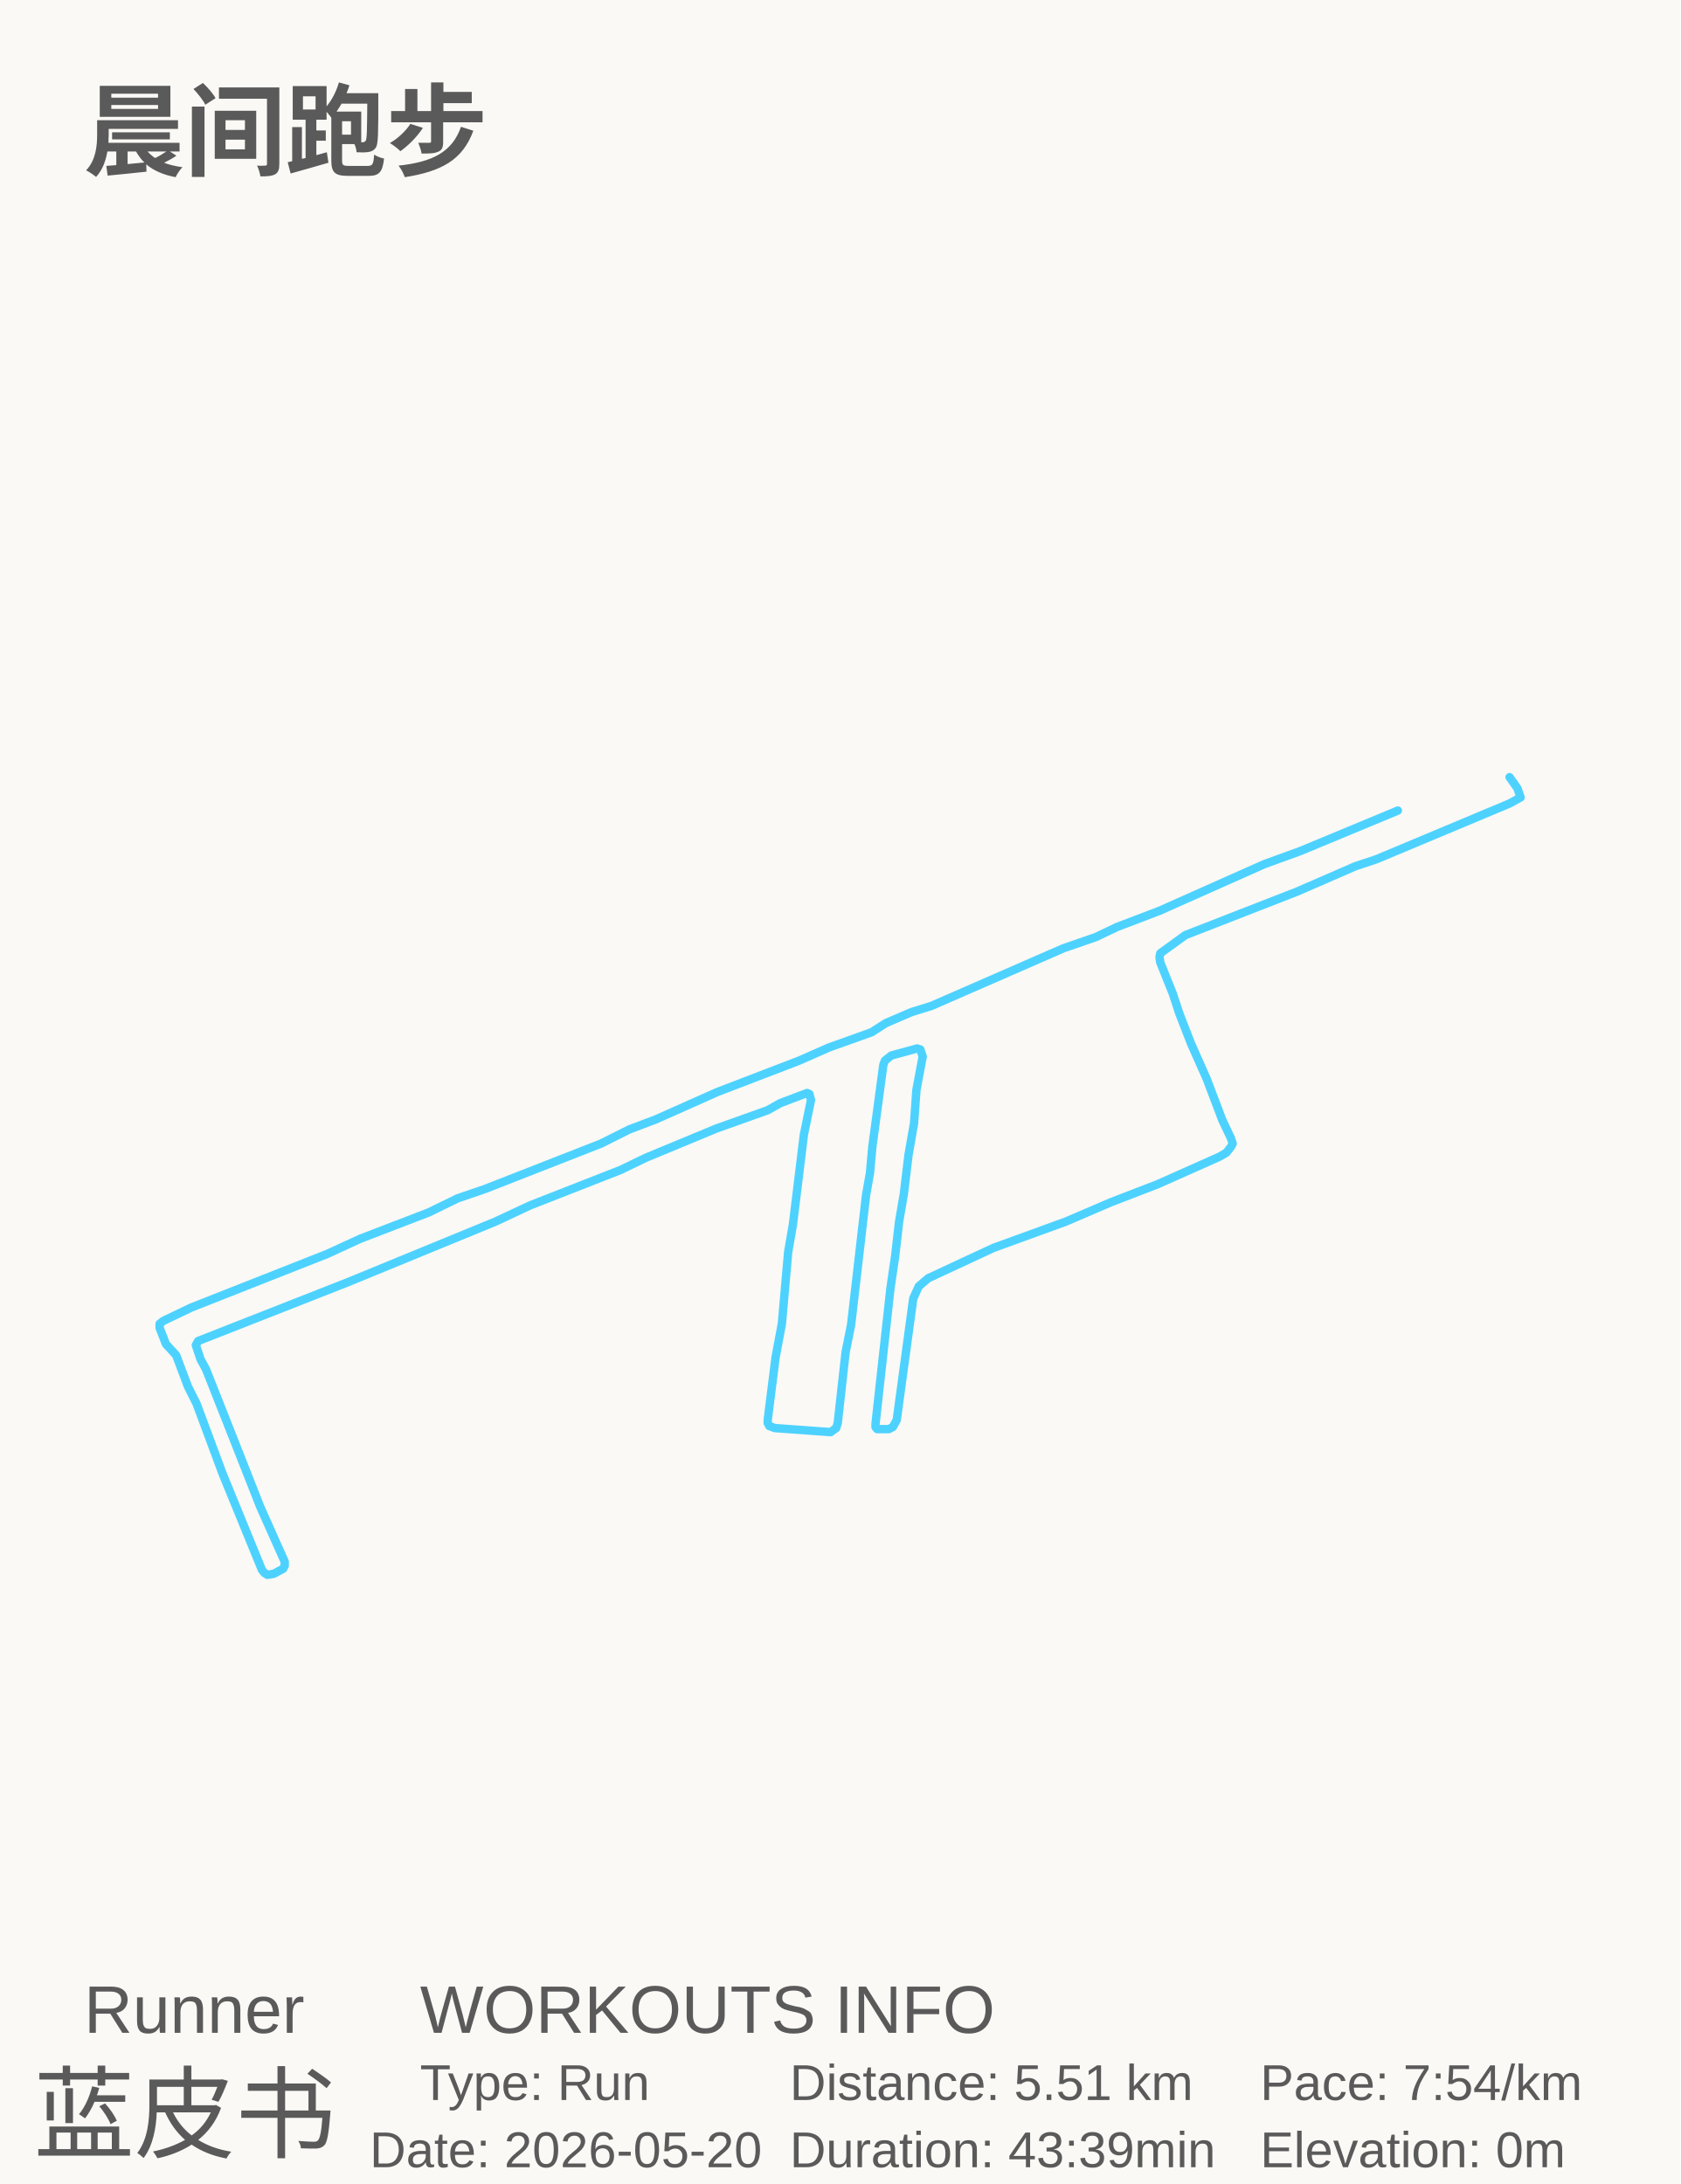
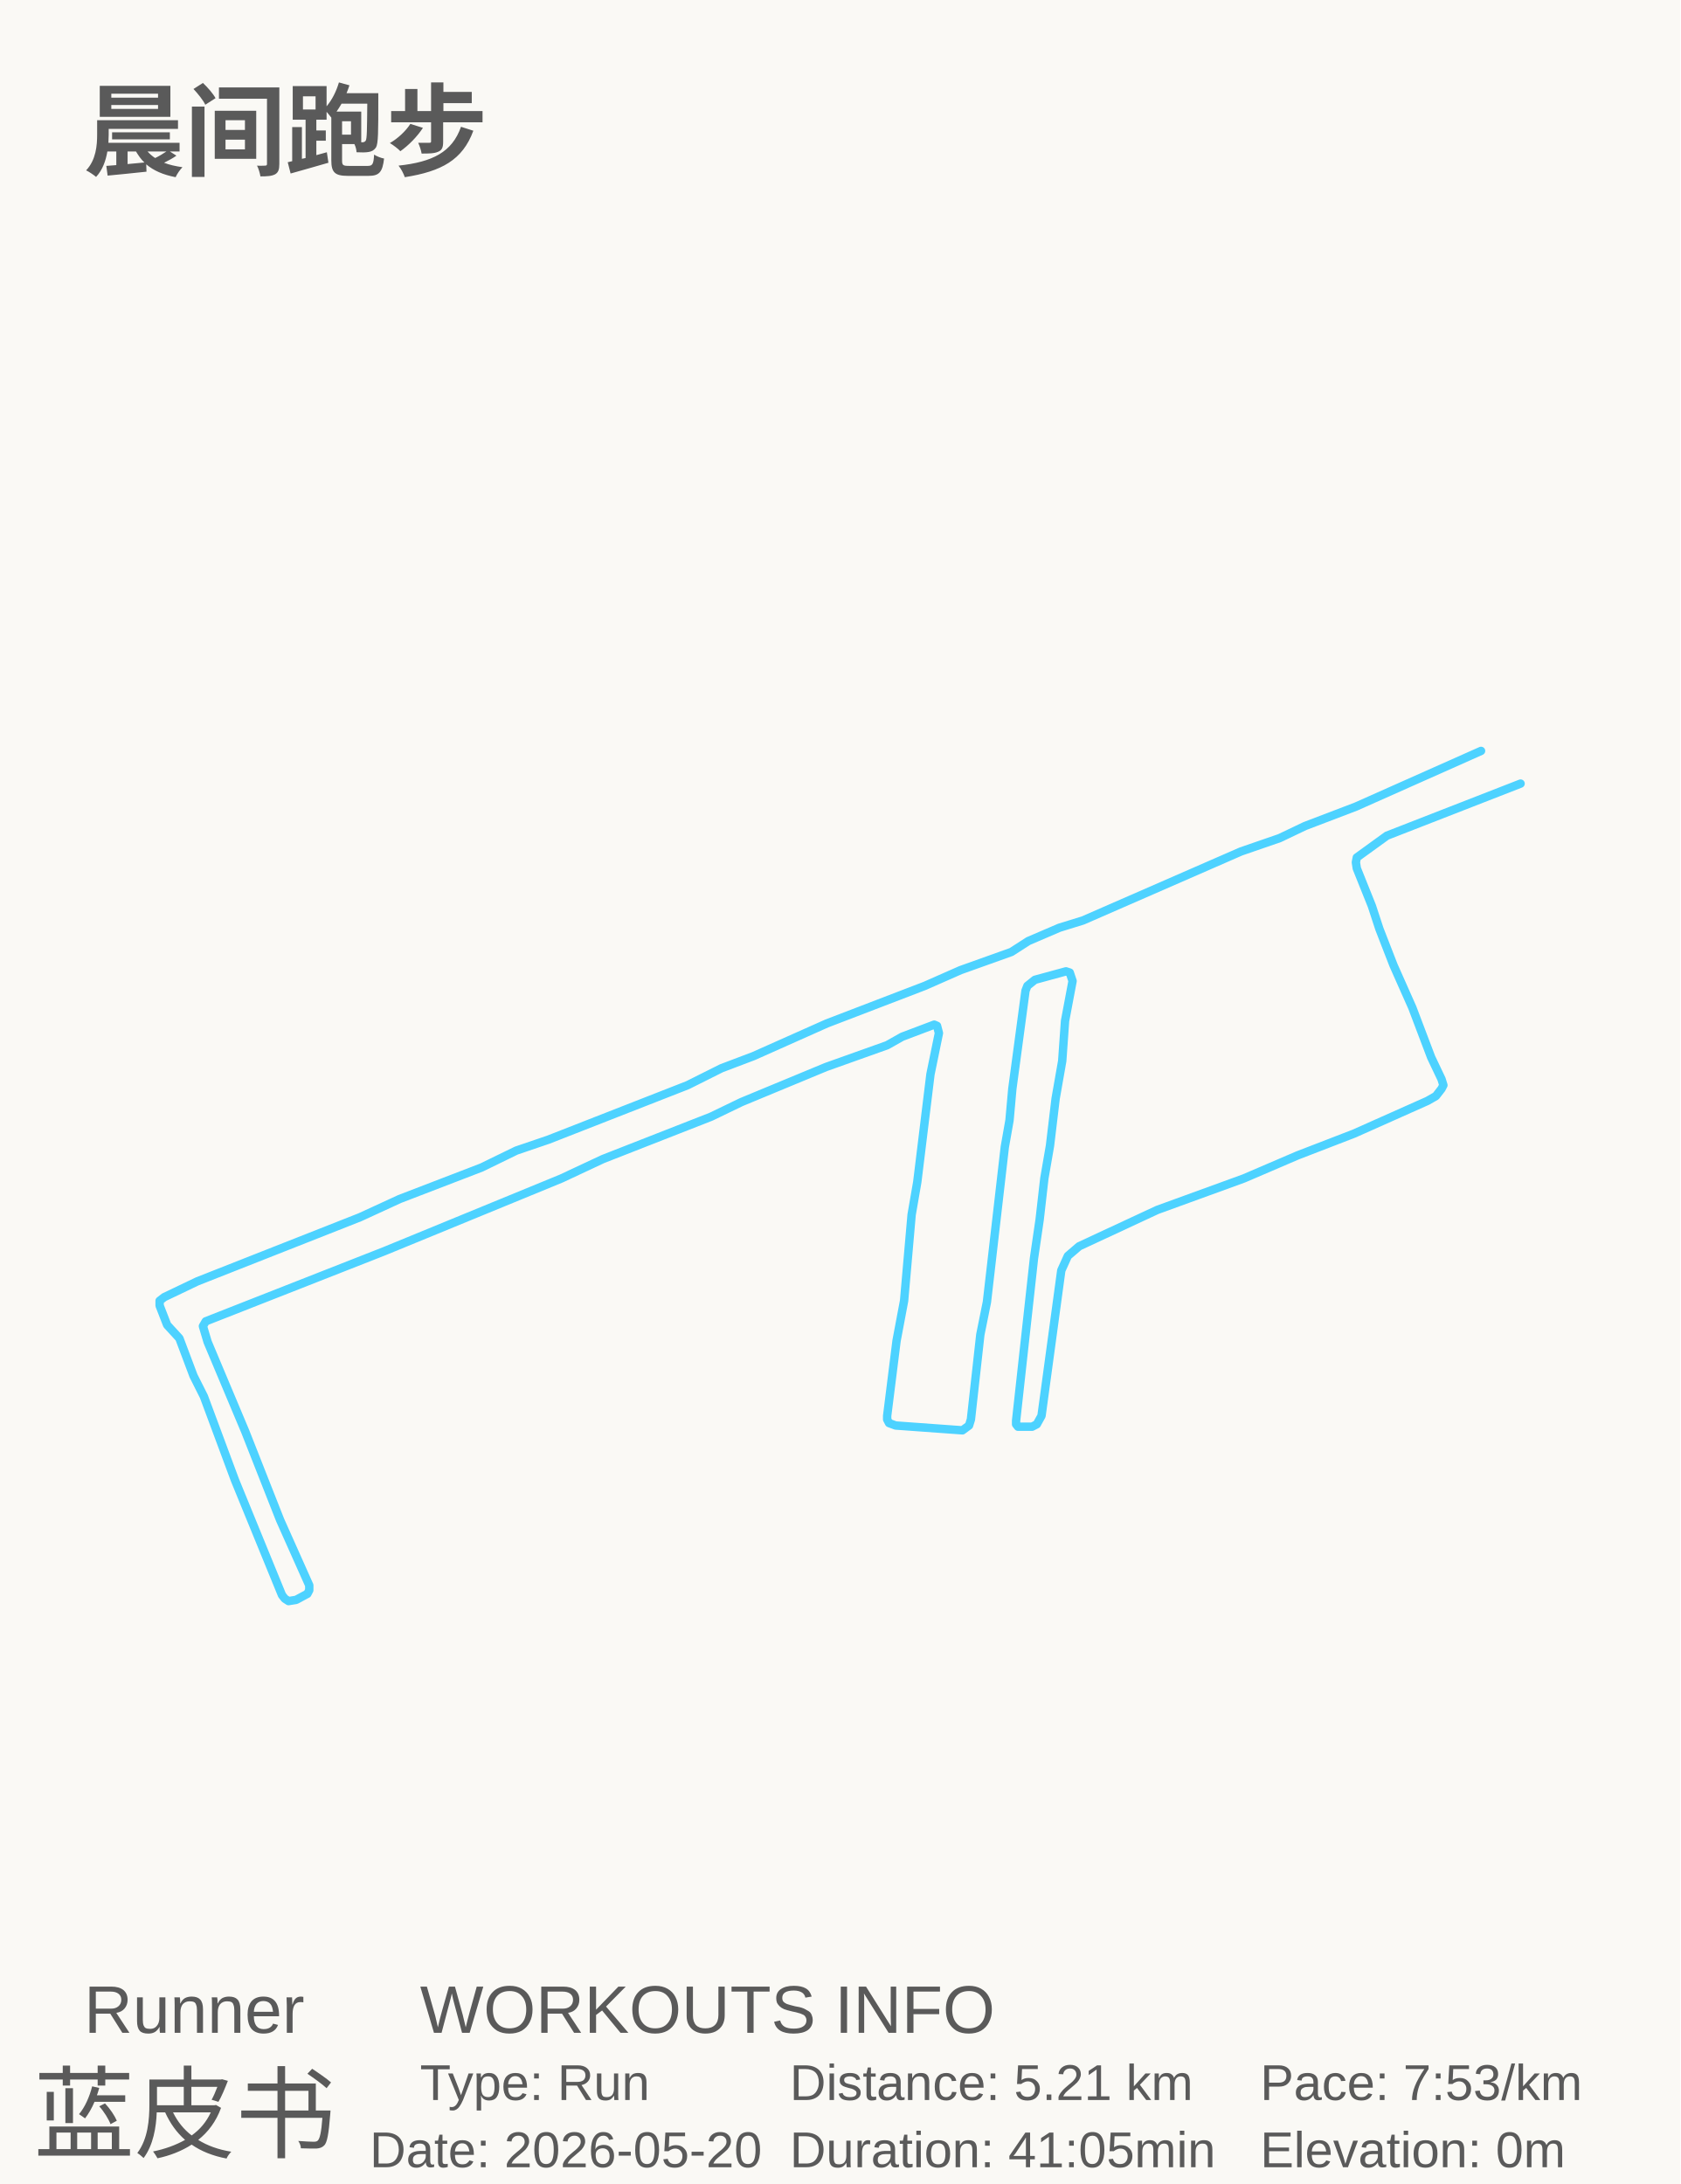
<svg xmlns="http://www.w3.org/2000/svg" baseProfile="full" height="130mm" version="1.1" viewBox="0,0,100,130" width="100mm">
  <defs />
  <rect fill="#FAF9F5" height="130" width="100" x="0" y="0" />
  <g id="tracks">
-     <polyline fill="none" points="83.196,48.248 77.39,50.659 75.236,51.442 69.009,54.214 66.481,55.178 65.217,55.78 63.297,56.443 55.431,59.878 54.261,60.239 52.716,60.902 51.873,61.444 49.345,62.348 47.565,63.132 42.696,65 39.044,66.626 37.452,67.229 35.766,68.073 28.837,70.784 27.245,71.326 25.513,72.17 21.439,73.736 19.473,74.64 11.373,77.834 9.734,78.617 9.5,78.798 9.5,79.039 9.875,80.003 10.483,80.666 11.186,82.533 11.701,83.558 13.246,87.715 15.587,93.439 15.727,93.62 15.914,93.74 16.289,93.68 16.851,93.379 16.945,93.198 16.945,92.957 15.493,89.703 13.761,85.305 12.262,81.509 11.935,80.907 11.654,80.063 11.794,79.822 20.69,76.327 29.492,72.712 31.553,71.748 36.937,69.639 38.435,68.916 42.649,67.169 45.692,66.084 46.442,65.662 48.034,65.06 48.174,65.12 48.268,65.482 47.846,67.53 47.191,72.893 46.91,74.52 46.535,78.798 46.161,80.786 45.692,84.522 45.692,84.703 45.786,84.883 46.114,85.004 49.438,85.245 49.766,85.004 49.86,84.703 50.328,80.485 50.655,78.858 51.545,71.145 51.779,69.82 51.92,68.253 52.575,63.373 52.669,63.132 53.043,62.83 54.588,62.409 54.776,62.469 54.916,62.891 54.542,64.879 54.401,66.867 54.073,68.735 53.792,71.085 53.512,72.712 53.277,74.761 52.997,76.689 52.107,84.763 52.107,84.944 52.201,85.064 52.903,85.064 53.137,84.944 53.371,84.522 54.354,77.291 54.682,76.568 55.244,76.086 59.13,74.279 63.438,72.712 66.106,71.567 68.916,70.483 72.568,68.856 72.989,68.615 73.27,68.253 73.364,68.073 73.27,67.771 72.755,66.687 71.818,64.216 70.882,62.107 70.18,60.3 69.805,59.155 69.056,57.287 69.009,56.985 69.056,56.744 70.554,55.66 77.203,53.069 80.668,51.562 81.932,51.141 89.845,47.826 90.5,47.465 90.313,46.923 89.845,46.26" stroke="#4DD2FF" stroke-linecap="round" stroke-linejoin="round" stroke-width="0.5" />
+     <polyline fill="none" points="88.147,44.697 80.697,48.013 77.672,49.167 76.16,49.888 73.863,50.681 64.452,54.79 63.052,55.222 61.203,56.015 60.195,56.664 57.17,57.745 55.041,58.683 49.216,60.917 44.846,62.864 42.942,63.585 40.925,64.594 32.635,67.838 30.73,68.487 28.658,69.496 23.784,71.37 21.432,72.452 11.741,76.272 9.78,77.209 9.5,77.426 9.5,77.714 9.948,78.867 10.676,79.66 11.517,81.895 12.133,83.121 13.981,88.094 16.782,94.943 16.95,95.159 17.174,95.303 17.622,95.231 18.295,94.87 18.407,94.654 18.407,94.366 16.67,90.473 14.598,85.211 12.357,79.877 12.077,78.939 12.245,78.651 22.888,74.47 33.419,70.145 35.884,68.991 42.326,66.468 44.118,65.603 49.16,63.513 52.801,62.215 53.697,61.71 55.602,60.99 55.77,61.062 55.882,61.494 55.378,63.945 54.593,70.361 54.257,72.307 53.809,77.426 53.361,79.805 52.801,84.274 52.801,84.49 52.913,84.706 53.305,84.851 57.282,85.139 57.674,84.851 57.786,84.49 58.346,79.444 58.739,77.498 59.803,68.271 60.083,66.685 60.251,64.81 61.035,58.971 61.147,58.683 61.595,58.322 63.444,57.818 63.668,57.89 63.836,58.394 63.388,60.773 63.22,63.152 62.828,65.387 62.492,68.198 62.156,70.145 61.876,72.596 61.539,74.903 60.475,84.562 60.475,84.779 60.587,84.923 61.427,84.923 61.707,84.779 61.988,84.274 63.164,75.623 63.556,74.758 64.228,74.182 68.878,72.019 74.031,70.145 77.224,68.775 80.585,67.478 84.954,65.531 85.459,65.243 85.795,64.81 85.907,64.594 85.795,64.234 85.178,62.936 84.058,59.98 82.938,57.457 82.098,55.294 81.649,53.925 80.753,51.69 80.697,51.329 80.753,51.041 82.546,49.743 90.5,46.643" stroke="#4DD2FF" stroke-linecap="round" stroke-linejoin="round" stroke-width="0.5" />
  </g>
  <text fill="#5A5A5A" style="font-size:6px; font-family:Arial; font-weight:bold;color:#0ed45e;" x="5" y="10">晨间跑步</text>
  <text fill="#5A5A5A" style="font-size:4px; font-family:Arial" x="5" y="121">Runner</text>
  <text fill="#5A5A5A" style="font-size:6px; font-family:Arial" x="2" y="128">蓝皮书</text>
  <text fill="#5A5A5A" style="font-size:4px; font-family:Arial" x="25" y="121">WORKOUTS INFO</text>
  <text fill="#5A5A5A" style="font-size:3px; font-family:Arial" x="25" y="125">Type: Run</text>
  <text fill="#5A5A5A" style="font-size:3px; font-family:Arial" x="22" y="129">Date: 2026-05-20</text>
-   <text fill="#5A5A5A" style="font-size:3px; font-family:Arial" x="47" y="125">Distance: 5.51 km</text>
-   <text fill="#5A5A5A" style="font-size:3px; font-family:Arial" x="47" y="129">Duration: 43:39min</text>
-   <text fill="#5A5A5A" style="font-size:3px; font-family:Arial" x="75" y="125">Pace: 7:54/km</text>
+   <text fill="#5A5A5A" style="font-size:3px; font-family:Arial" x="47" y="125">Distance: 5.21 km</text>
+   <text fill="#5A5A5A" style="font-size:3px; font-family:Arial" x="47" y="129">Duration: 41:05min</text>
+   <text fill="#5A5A5A" style="font-size:3px; font-family:Arial" x="75" y="125">Pace: 7:53/km</text>
  <text fill="#5A5A5A" style="font-size:3px; font-family:Arial" x="75" y="129">Elevation: 0m</text>
</svg>
